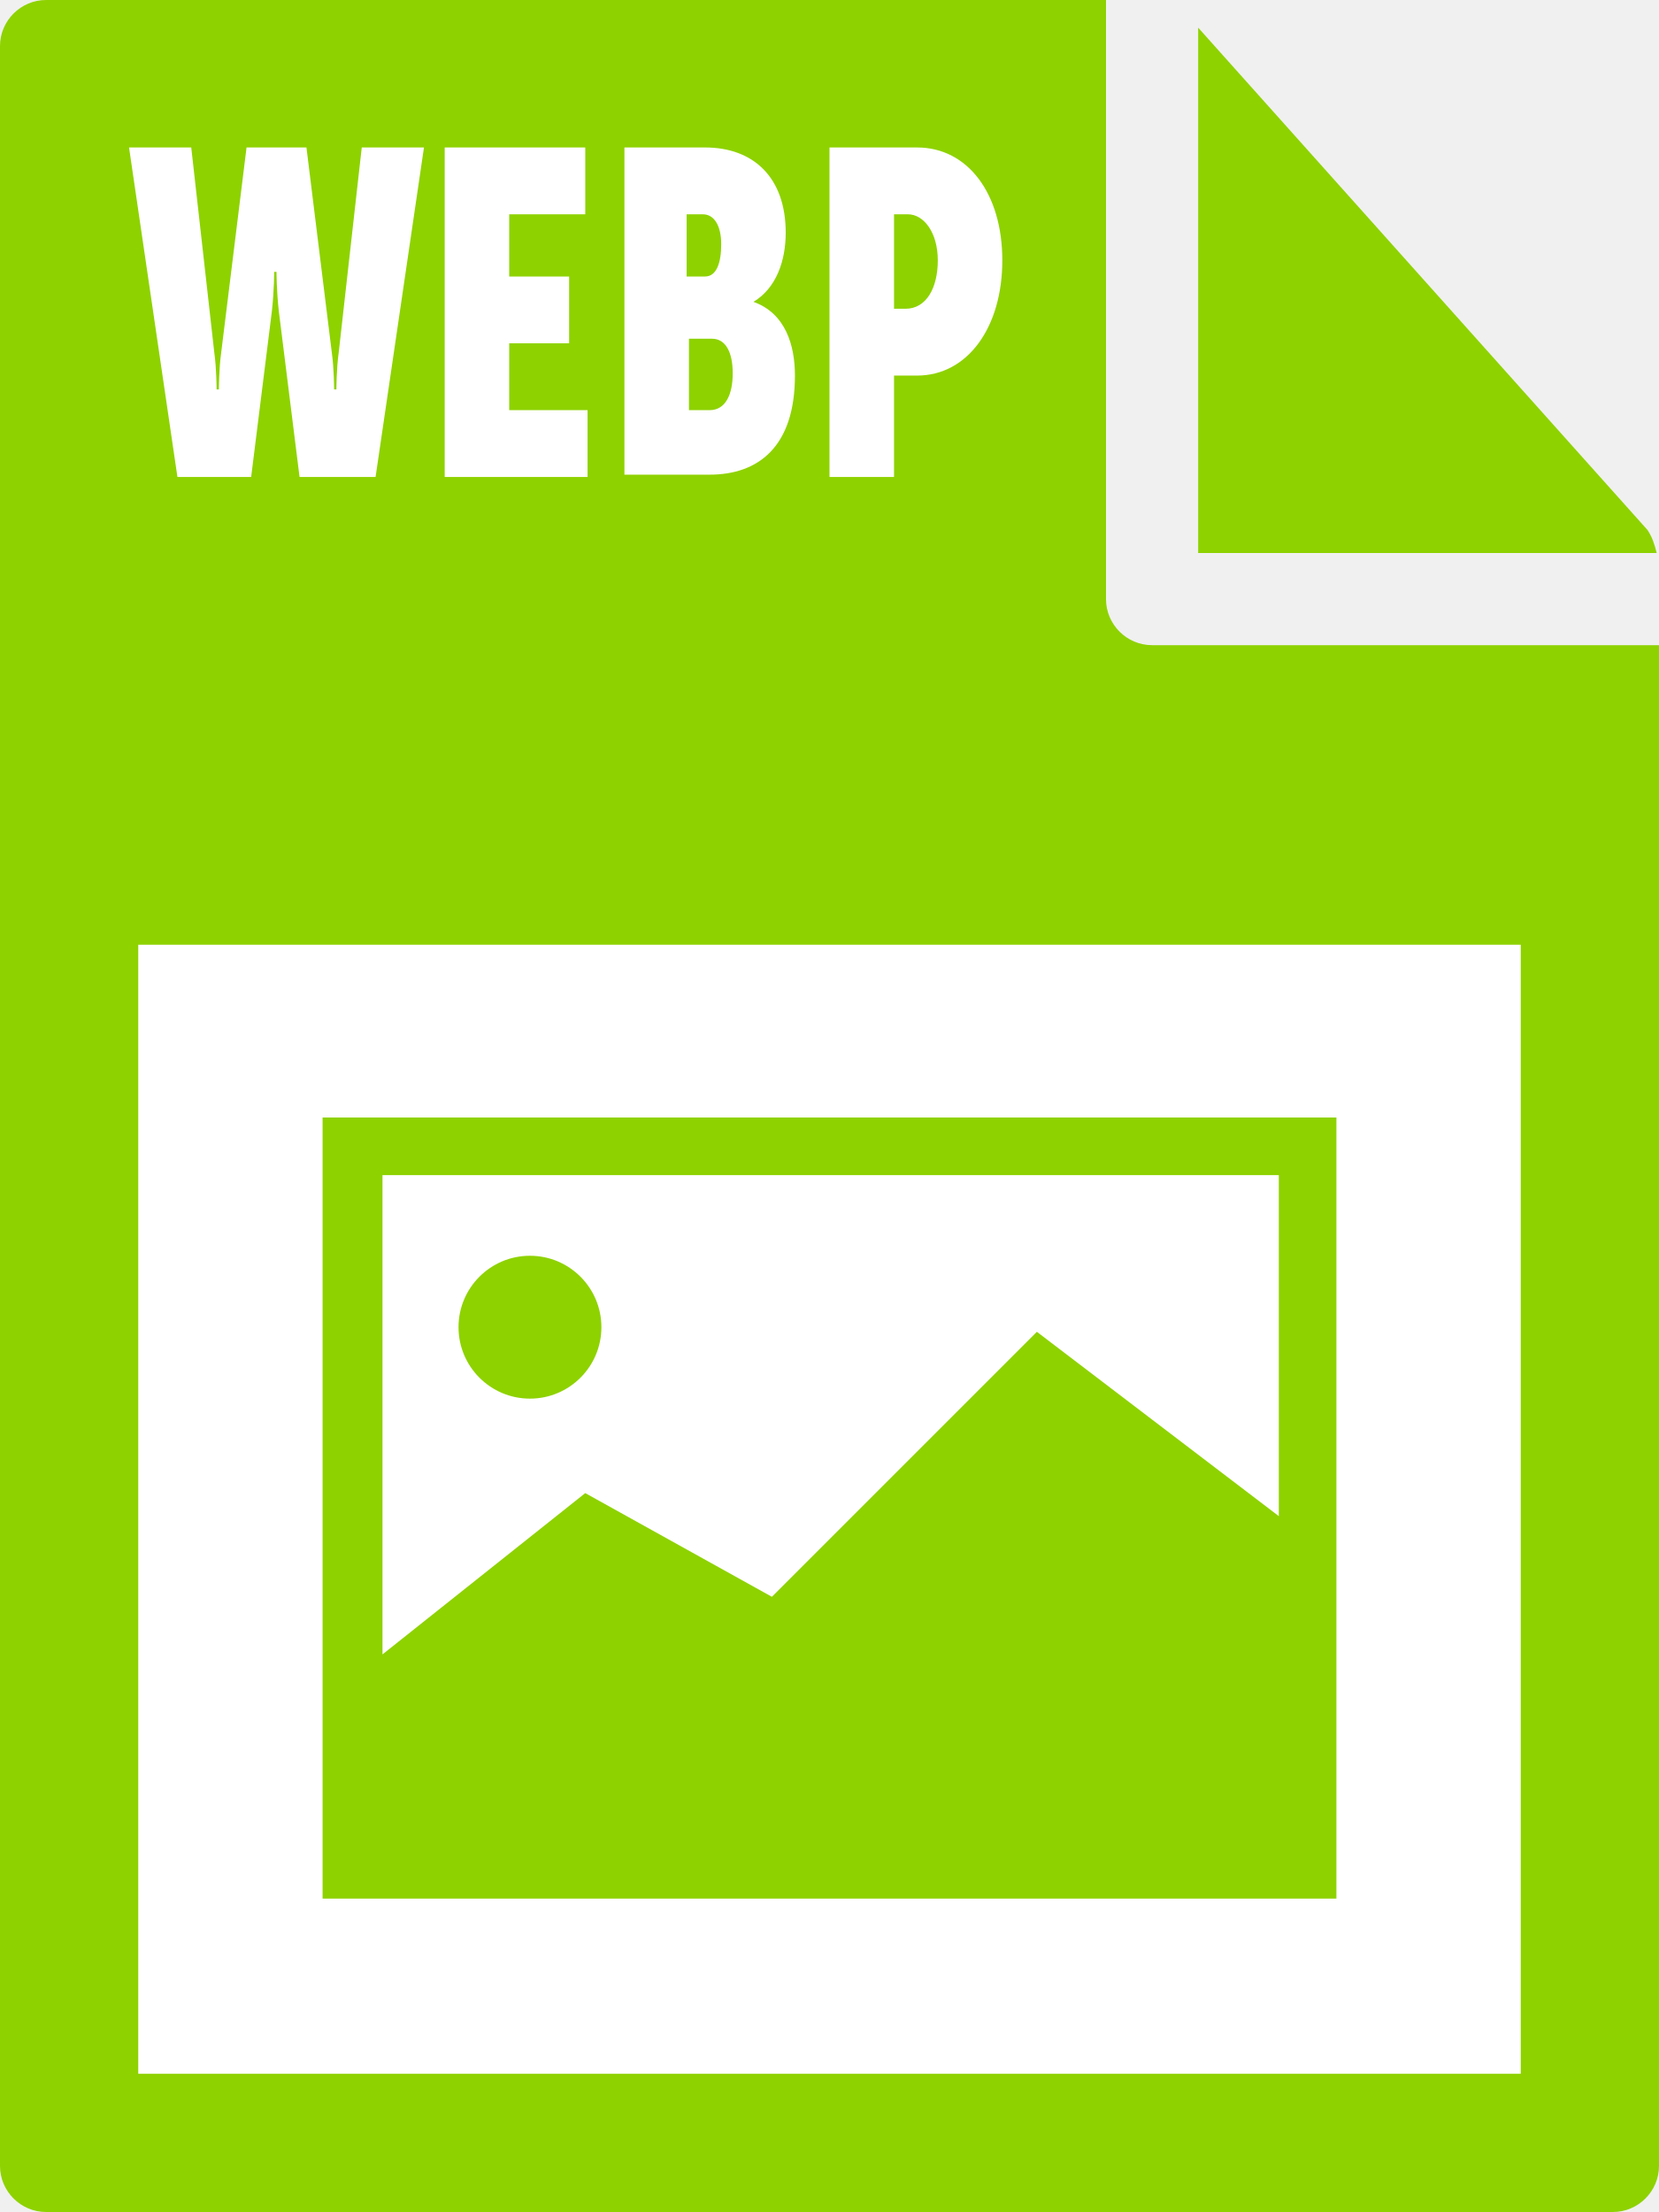
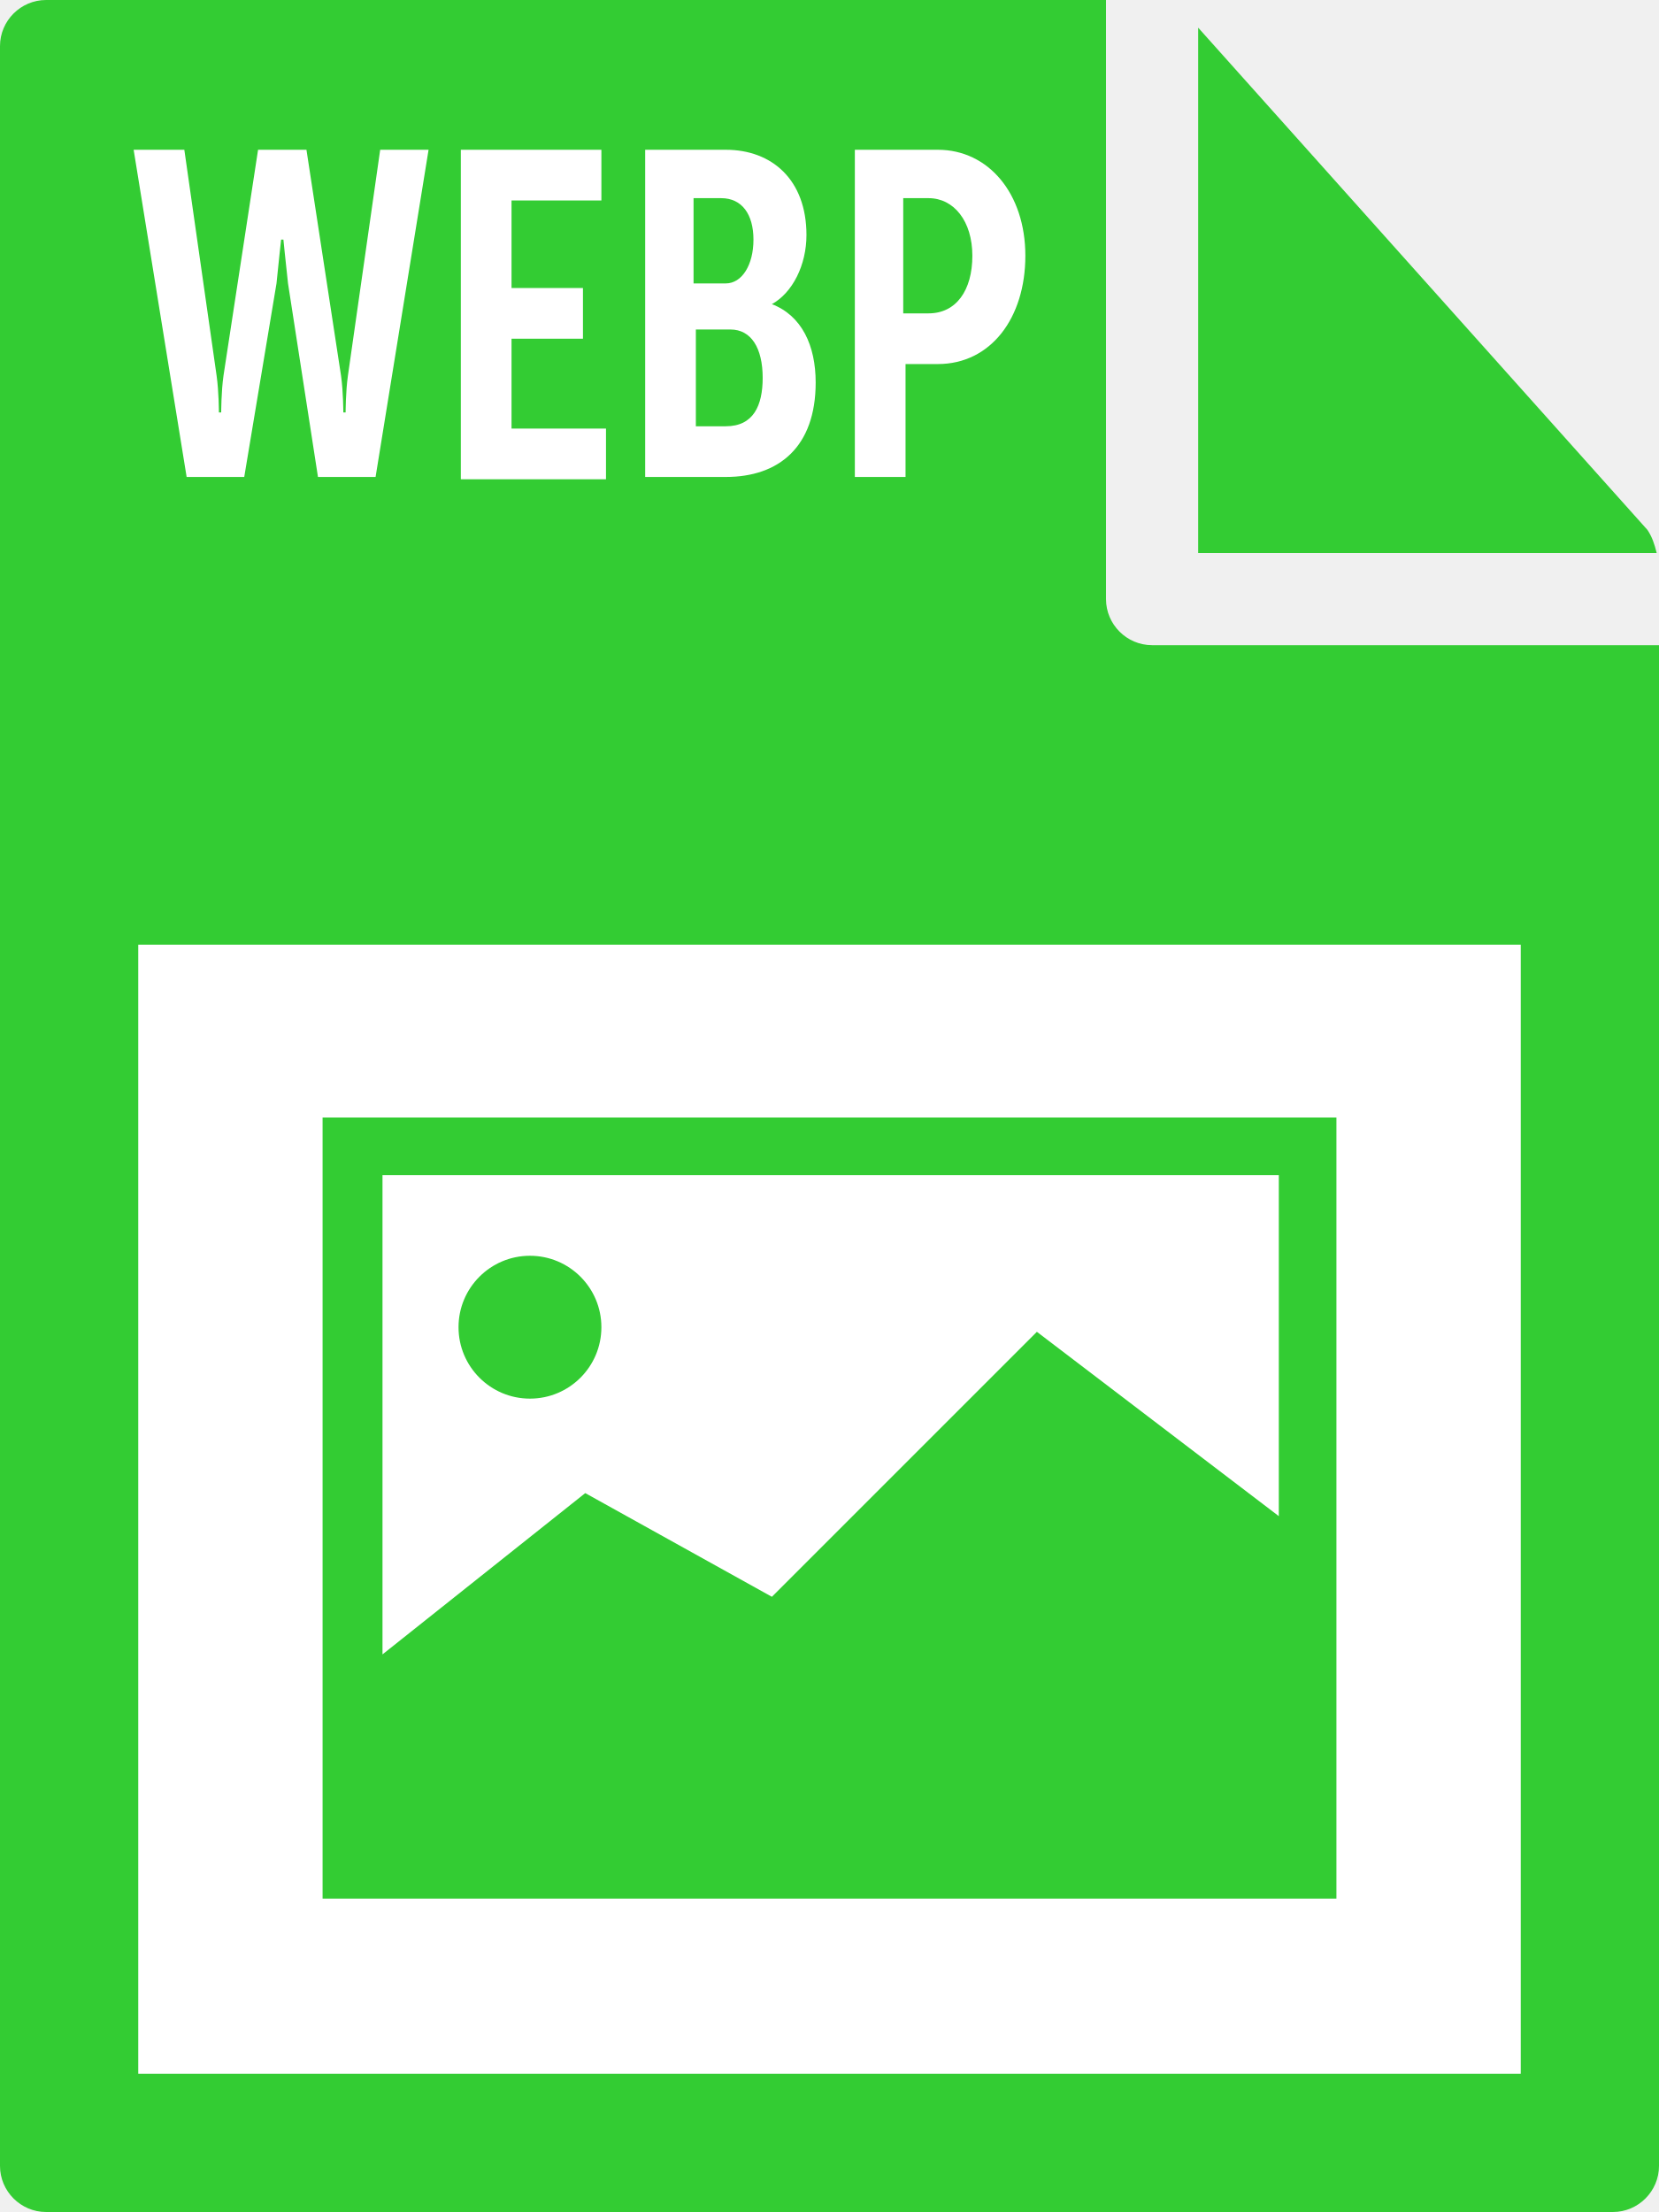
- <svg xmlns="http://www.w3.org/2000/svg" id="Layer_1" viewBox="0 0 72 96">
-   <style>.st0{fill:#8ed200}.st1{fill:#fff}</style>
-   <path class="st0" d="M0 2v92c0 1.1.9 2 2 2h68c1.1 0 2-.9 2-2V28H50c-1.1 0-2-.9-2-2V0H2C.9 0 0 .9 0 2z" />
-   <path class="st0" d="M71.9 24c-.1-.4-.2-.7-.4-1L52 1.2V24h19.9z" />
-   <path class="st1" d="M6 41h60v49H6zM5.6 6.4h2.7l1 8.9c.1.7.1 1.6.1 1.6h.1s0-.9.1-1.6l1.1-8.9h2.6l1.1 8.9c.1.7.1 1.6.1 1.6h.1s0-.9.1-1.6l1-8.9h2.7l-2.1 14.3H13l-.9-7.2c-.1-.9-.1-1.7-.1-1.7h-.1s0 .8-.1 1.7l-.9 7.2H7.7L5.6 6.4zm13.8 0h6v2.9h-3.3V12h2.6v2.9h-2.6v2.9h3.4v2.9h-6.2V6.4zm7.7 0h3.5c2.1 0 3.5 1.3 3.5 3.7 0 1.2-.4 2.4-1.4 3 1.4.5 1.8 1.9 1.8 3.2 0 3.1-1.6 4.3-3.7 4.3h-3.7V6.4zm3.5 5.6c.5 0 .7-.6.7-1.4s-.3-1.3-.8-1.3h-.7V12h.8zm.2 5.8c.7 0 1-.7 1-1.6 0-.9-.3-1.5-.9-1.5h-1v3.1h.9zM36 6.4h3.8c2.2 0 3.7 2 3.7 4.9 0 2.9-1.5 5-3.7 5h-1v4.4H36V6.4zm3.3 7c.9 0 1.4-.9 1.4-2.1s-.6-2-1.3-2h-.6v4.1h.5z" />
-   <path class="st0" d="M14 48.5v33.9h44V48.5H14zM55.5 51v14.8l-10.5-8-11.5 11.5-8.1-4.5-8.8 7V51h38.9z" />
+ <svg xmlns="http://www.w3.org/2000/svg" viewBox="0 0 72 96">
+   <style type="text/css">  
+ 	.st0{fill:#33CC33;}
+ 	.st1{fill:#FFFFFF;}
+ </style>
+   <path class="st0" d="M0 2l0 92c0 1.1 0.9 2 2 2h68c1.1 0 2-0.9 2-2V28H50c-1.1 0-2-0.9-2-2V0L2 0C0.9 0 0 0.9 0 2z" />
+   <path class="st0" d="M71.9 24c-0.1-0.4-0.2-0.7-0.4-1L52 1.2V24H71.9z" />
+   <rect x="6" y="41" class="st1" width="60" height="49" />
+   <path class="st1" d="M5.8 6.5h2.2l1.4 9.8c0.1 0.7 0.1 1.6 0.1 1.6h0.1c0 0 0-0.9 0.1-1.6l1.5-9.8h2.1l1.5 9.8c0.1 0.7 0.1 1.6 0.1 1.6H15c0 0 0-0.9 0.1-1.6l1.4-9.8h2.1l-2.3 14.2h-2.5l-1.3-8.4c-0.1-0.9-0.2-1.9-0.2-1.9h-0.1c0 0-0.1 0.9-0.2 1.9l-1.4 8.4H8.1L5.8 6.5z" />
+   <path class="st1" d="M20 6.5h6.1v2.2h-3.9v3.8h3.1v2.2h-3.1v3.9h4.1v2.2H20V6.5z" />
+   <path class="st1" d="M28 6.5h3.5c2 0 3.5 1.3 3.5 3.7 0 1.3-0.6 2.5-1.5 3v0c1.3 0.5 1.9 1.8 1.9 3.4 0 2.8-1.6 4.1-3.9 4.1H28V6.5zM31.5 12.3c0.7 0 1.2-0.8 1.2-1.9s-0.5-1.8-1.4-1.8h-1.2v3.7H31.5zM31.5 18.5c1.2 0 1.6-0.9 1.6-2.1 0-1.3-0.5-2.1-1.4-2.1h-1.5v4.2H31.5z" />
+   <path class="st1" d="M37.1 6.5h3.6c2.2 0 3.8 1.9 3.8 4.6s-1.5 4.7-3.8 4.7h-1.4v4.9h-2.2V6.5zM40.3 13.6c1.2 0 1.9-1 1.9-2.5 0-1.5-0.8-2.5-1.9-2.5h-1.1v5H40.3z" />
+   <path class="st0" d="M14 48.5v33.9h44V48.5L14 48.5 14 48.5zM55.5 51v14.8l-10.5-8L33.5 69.3l-8.1-4.5 -8.8 7V51H55.5z" />
  <circle class="st0" cx="23" cy="57.6" r="3.1" />
</svg>
